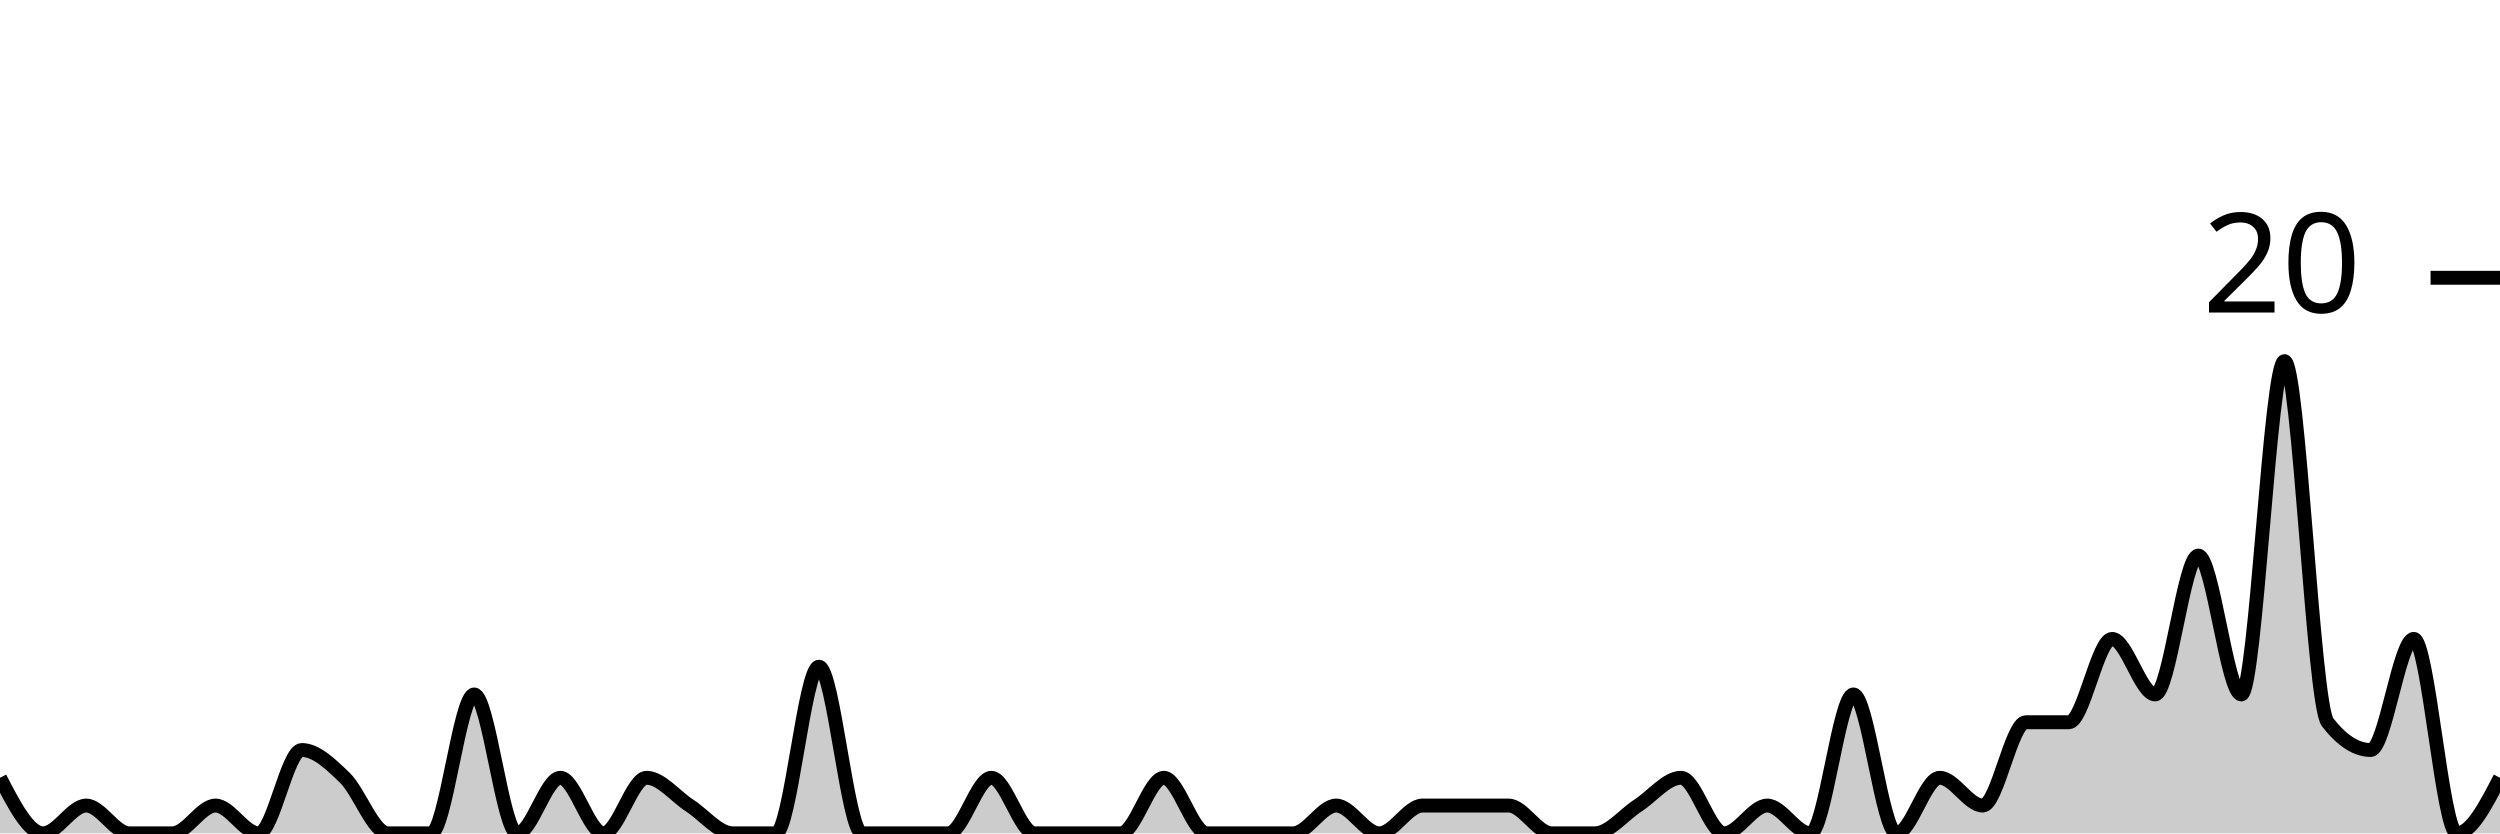
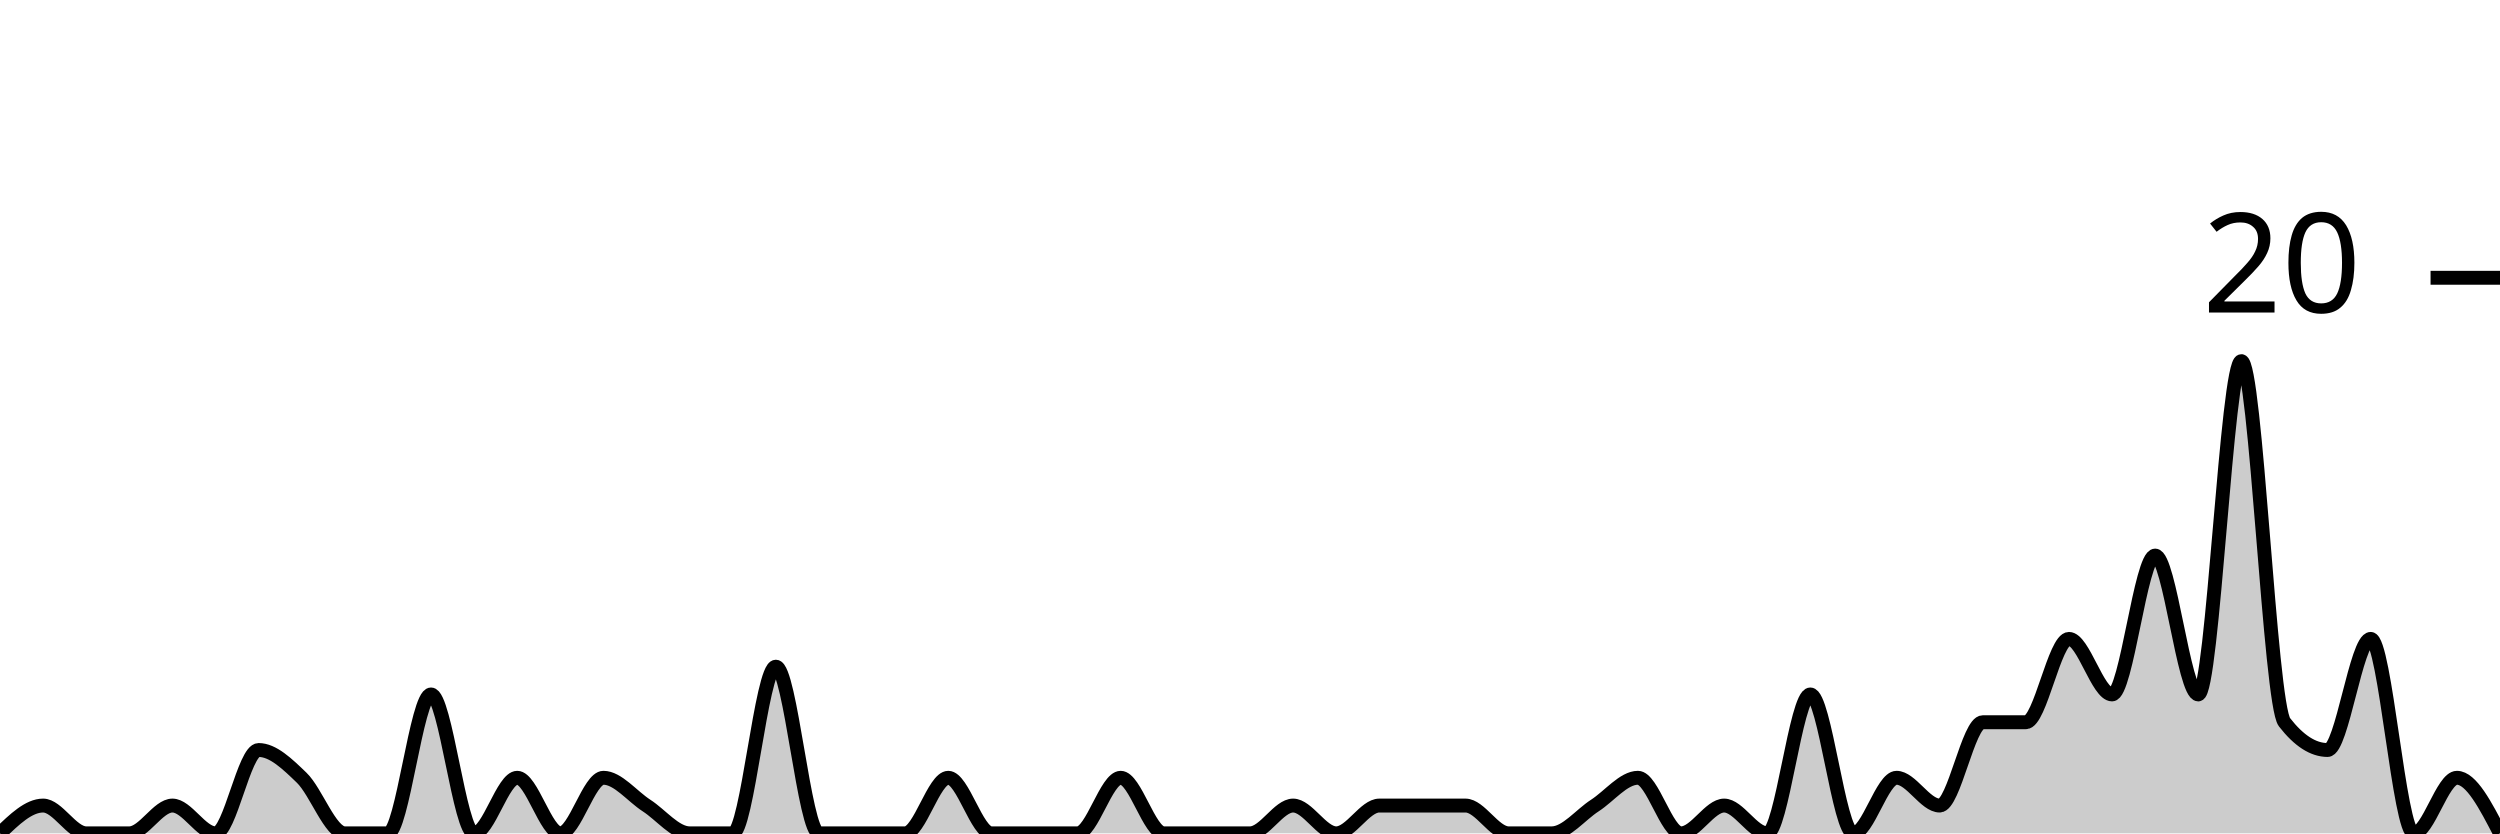
<svg xmlns="http://www.w3.org/2000/svg" viewBox="0 0 180 60">
  <g transform="translate(0,20)">
-     <path class="area" fill="rgba(0, 0, 0, 0.2)" d="M0,36C1.034,38,2.069,40,3.103,40C4.138,40,5.172,38,6.207,38C7.241,38,8.276,40,9.31,40C10.345,40,11.379,40,12.414,40C13.448,40,14.483,38,15.517,38C16.552,38,17.586,40,18.621,40C19.655,40,20.69,34,21.724,34C22.759,34,23.793,35,24.828,36C25.862,37,26.897,40,27.931,40C28.966,40,30,40,31.034,40C32.069,40,33.103,30,34.138,30C35.172,30,36.207,40,37.241,40C38.276,40,39.31,36,40.345,36C41.379,36,42.414,40,43.448,40C44.483,40,45.517,36,46.552,36C47.586,36,48.621,37.333,49.655,38C50.69,38.667,51.724,40,52.759,40C53.793,40,54.828,40,55.862,40C56.897,40,57.931,28,58.966,28C60,28,61.034,40,62.069,40C63.103,40,64.138,40,65.172,40C66.207,40,67.241,40,68.276,40C69.31,40,70.345,36,71.379,36C72.414,36,73.448,40,74.483,40C75.517,40,76.552,40,77.586,40C78.621,40,79.655,40,80.69,40C81.724,40,82.759,36,83.793,36C84.828,36,85.862,40,86.897,40C87.931,40,88.966,40,90,40C91.034,40,92.069,40,93.103,40C94.138,40,95.172,38,96.207,38C97.241,38,98.276,40,99.31,40C100.345,40,101.379,38,102.414,38C103.448,38,104.483,38,105.517,38C106.552,38,107.586,38,108.621,38C109.655,38,110.69,40,111.724,40C112.759,40,113.793,40,114.828,40C115.862,40,116.897,38.667,117.931,38C118.966,37.333,120,36,121.034,36C122.069,36,123.103,40,124.138,40C125.172,40,126.207,38,127.241,38C128.276,38,129.31,40,130.345,40C131.379,40,132.414,30,133.448,30C134.483,30,135.517,40,136.552,40C137.586,40,138.621,36,139.655,36C140.69,36,141.724,38,142.759,38C143.793,38,144.828,32,145.862,32C146.897,32,147.931,32,148.966,32C150,32,151.034,26,152.069,26C153.103,26,154.138,30,155.172,30C156.207,30,157.241,20,158.276,20C159.31,20,160.345,30,161.379,30C162.414,30,163.448,6,164.483,6C165.517,6,166.552,30.667,167.586,32C168.621,33.333,169.655,34,170.69,34C171.724,34,172.759,26,173.793,26C174.828,26,175.862,40,176.897,40C177.931,40,178.966,38,180,36L180,40C178.966,40,177.931,40,176.897,40C175.862,40,174.828,40,173.793,40C172.759,40,171.724,40,170.69,40C169.655,40,168.621,40,167.586,40C166.552,40,165.517,40,164.483,40C163.448,40,162.414,40,161.379,40C160.345,40,159.31,40,158.276,40C157.241,40,156.207,40,155.172,40C154.138,40,153.103,40,152.069,40C151.034,40,150,40,148.966,40C147.931,40,146.897,40,145.862,40C144.828,40,143.793,40,142.759,40C141.724,40,140.69,40,139.655,40C138.621,40,137.586,40,136.552,40C135.517,40,134.483,40,133.448,40C132.414,40,131.379,40,130.345,40C129.31,40,128.276,40,127.241,40C126.207,40,125.172,40,124.138,40C123.103,40,122.069,40,121.034,40C120,40,118.966,40,117.931,40C116.897,40,115.862,40,114.828,40C113.793,40,112.759,40,111.724,40C110.69,40,109.655,40,108.621,40C107.586,40,106.552,40,105.517,40C104.483,40,103.448,40,102.414,40C101.379,40,100.345,40,99.31,40C98.276,40,97.241,40,96.207,40C95.172,40,94.138,40,93.103,40C92.069,40,91.034,40,90,40C88.966,40,87.931,40,86.897,40C85.862,40,84.828,40,83.793,40C82.759,40,81.724,40,80.69,40C79.655,40,78.621,40,77.586,40C76.552,40,75.517,40,74.483,40C73.448,40,72.414,40,71.379,40C70.345,40,69.31,40,68.276,40C67.241,40,66.207,40,65.172,40C64.138,40,63.103,40,62.069,40C61.034,40,60,40,58.966,40C57.931,40,56.897,40,55.862,40C54.828,40,53.793,40,52.759,40C51.724,40,50.69,40,49.655,40C48.621,40,47.586,40,46.552,40C45.517,40,44.483,40,43.448,40C42.414,40,41.379,40,40.345,40C39.31,40,38.276,40,37.241,40C36.207,40,35.172,40,34.138,40C33.103,40,32.069,40,31.034,40C30,40,28.966,40,27.931,40C26.897,40,25.862,40,24.828,40C23.793,40,22.759,40,21.724,40C20.69,40,19.655,40,18.621,40C17.586,40,16.552,40,15.517,40C14.483,40,13.448,40,12.414,40C11.379,40,10.345,40,9.31,40C8.276,40,7.241,40,6.207,40C5.172,40,4.138,40,3.103,40C2.069,40,1.034,40,0,40Z" />
-     <path class="line" stroke="black" fill="none" d="M0,36C1.034,38,2.069,40,3.103,40C4.138,40,5.172,38,6.207,38C7.241,38,8.276,40,9.31,40C10.345,40,11.379,40,12.414,40C13.448,40,14.483,38,15.517,38C16.552,38,17.586,40,18.621,40C19.655,40,20.69,34,21.724,34C22.759,34,23.793,35,24.828,36C25.862,37,26.897,40,27.931,40C28.966,40,30,40,31.034,40C32.069,40,33.103,30,34.138,30C35.172,30,36.207,40,37.241,40C38.276,40,39.31,36,40.345,36C41.379,36,42.414,40,43.448,40C44.483,40,45.517,36,46.552,36C47.586,36,48.621,37.333,49.655,38C50.69,38.667,51.724,40,52.759,40C53.793,40,54.828,40,55.862,40C56.897,40,57.931,28,58.966,28C60,28,61.034,40,62.069,40C63.103,40,64.138,40,65.172,40C66.207,40,67.241,40,68.276,40C69.31,40,70.345,36,71.379,36C72.414,36,73.448,40,74.483,40C75.517,40,76.552,40,77.586,40C78.621,40,79.655,40,80.69,40C81.724,40,82.759,36,83.793,36C84.828,36,85.862,40,86.897,40C87.931,40,88.966,40,90,40C91.034,40,92.069,40,93.103,40C94.138,40,95.172,38,96.207,38C97.241,38,98.276,40,99.31,40C100.345,40,101.379,38,102.414,38C103.448,38,104.483,38,105.517,38C106.552,38,107.586,38,108.621,38C109.655,38,110.69,40,111.724,40C112.759,40,113.793,40,114.828,40C115.862,40,116.897,38.667,117.931,38C118.966,37.333,120,36,121.034,36C122.069,36,123.103,40,124.138,40C125.172,40,126.207,38,127.241,38C128.276,38,129.31,40,130.345,40C131.379,40,132.414,30,133.448,30C134.483,30,135.517,40,136.552,40C137.586,40,138.621,36,139.655,36C140.69,36,141.724,38,142.759,38C143.793,38,144.828,32,145.862,32C146.897,32,147.931,32,148.966,32C150,32,151.034,26,152.069,26C153.103,26,154.138,30,155.172,30C156.207,30,157.241,20,158.276,20C159.31,20,160.345,30,161.379,30C162.414,30,163.448,6,164.483,6C165.517,6,166.552,30.667,167.586,32C168.621,33.333,169.655,34,170.69,34C171.724,34,172.759,26,173.793,26C174.828,26,175.862,40,176.897,40C177.931,40,178.966,38,180,36" />
+     <path class="area" fill="rgba(0, 0, 0, 0.2)" d="M0,40C1.034,39,2.069,38,3.103,38C4.138,38,5.172,40,6.207,40C7.241,40,8.276,40,9.31,40C10.345,40,11.379,38,12.414,38C13.448,38,14.483,40,15.517,40C16.552,40,17.586,34,18.621,34C19.655,34,20.69,35,21.724,36C22.759,37,23.793,40,24.828,40C25.862,40,26.897,40,27.931,40C28.966,40,30,30,31.034,30C32.069,30,33.103,40,34.138,40C35.172,40,36.207,36,37.241,36C38.276,36,39.31,40,40.345,40C41.379,40,42.414,36,43.448,36C44.483,36,45.517,37.333,46.552,38C47.586,38.667,48.621,40,49.655,40C50.69,40,51.724,40,52.759,40C53.793,40,54.828,28,55.862,28C56.897,28,57.931,40,58.966,40C60,40,61.034,40,62.069,40C63.103,40,64.138,40,65.172,40C66.207,40,67.241,36,68.276,36C69.31,36,70.345,40,71.379,40C72.414,40,73.448,40,74.483,40C75.517,40,76.552,40,77.586,40C78.621,40,79.655,36,80.69,36C81.724,36,82.759,40,83.793,40C84.828,40,85.862,40,86.897,40C87.931,40,88.966,40,90,40C91.034,40,92.069,38,93.103,38C94.138,38,95.172,40,96.207,40C97.241,40,98.276,38,99.31,38C100.345,38,101.379,38,102.414,38C103.448,38,104.483,38,105.517,38C106.552,38,107.586,40,108.621,40C109.655,40,110.69,40,111.724,40C112.759,40,113.793,38.667,114.828,38C115.862,37.333,116.897,36,117.931,36C118.966,36,120,40,121.034,40C122.069,40,123.103,38,124.138,38C125.172,38,126.207,40,127.241,40C128.276,40,129.31,30,130.345,30C131.379,30,132.414,40,133.448,40C134.483,40,135.517,36,136.552,36C137.586,36,138.621,38,139.655,38C140.69,38,141.724,32,142.759,32C143.793,32,144.828,32,145.862,32C146.897,32,147.931,26,148.966,26C150,26,151.034,30,152.069,30C153.103,30,154.138,20,155.172,20C156.207,20,157.241,30,158.276,30C159.31,30,160.345,6,161.379,6C162.414,6,163.448,30.667,164.483,32C165.517,33.333,166.552,34,167.586,34C168.621,34,169.655,26,170.69,26C171.724,26,172.759,40,173.793,40C174.828,40,175.862,36,176.897,36C177.931,36,178.966,38,180,40L180,40C178.966,40,177.931,40,176.897,40C175.862,40,174.828,40,173.793,40C172.759,40,171.724,40,170.69,40C169.655,40,168.621,40,167.586,40C166.552,40,165.517,40,164.483,40C163.448,40,162.414,40,161.379,40C160.345,40,159.31,40,158.276,40C157.241,40,156.207,40,155.172,40C154.138,40,153.103,40,152.069,40C151.034,40,150,40,148.966,40C147.931,40,146.897,40,145.862,40C144.828,40,143.793,40,142.759,40C141.724,40,140.69,40,139.655,40C138.621,40,137.586,40,136.552,40C135.517,40,134.483,40,133.448,40C132.414,40,131.379,40,130.345,40C129.31,40,128.276,40,127.241,40C126.207,40,125.172,40,124.138,40C123.103,40,122.069,40,121.034,40C120,40,118.966,40,117.931,40C116.897,40,115.862,40,114.828,40C113.793,40,112.759,40,111.724,40C110.69,40,109.655,40,108.621,40C107.586,40,106.552,40,105.517,40C104.483,40,103.448,40,102.414,40C101.379,40,100.345,40,99.31,40C98.276,40,97.241,40,96.207,40C95.172,40,94.138,40,93.103,40C92.069,40,91.034,40,90,40C88.966,40,87.931,40,86.897,40C85.862,40,84.828,40,83.793,40C82.759,40,81.724,40,80.69,40C79.655,40,78.621,40,77.586,40C76.552,40,75.517,40,74.483,40C73.448,40,72.414,40,71.379,40C70.345,40,69.31,40,68.276,40C67.241,40,66.207,40,65.172,40C64.138,40,63.103,40,62.069,40C61.034,40,60,40,58.966,40C57.931,40,56.897,40,55.862,40C54.828,40,53.793,40,52.759,40C51.724,40,50.69,40,49.655,40C48.621,40,47.586,40,46.552,40C45.517,40,44.483,40,43.448,40C42.414,40,41.379,40,40.345,40C39.31,40,38.276,40,37.241,40C36.207,40,35.172,40,34.138,40C33.103,40,32.069,40,31.034,40C30,40,28.966,40,27.931,40C26.897,40,25.862,40,24.828,40C23.793,40,22.759,40,21.724,40C20.69,40,19.655,40,18.621,40C17.586,40,16.552,40,15.517,40C14.483,40,13.448,40,12.414,40C11.379,40,10.345,40,9.31,40C8.276,40,7.241,40,6.207,40C5.172,40,4.138,40,3.103,40C2.069,40,1.034,40,0,40Z" />
+     <path class="line" stroke="black" fill="none" d="M0,40C1.034,39,2.069,38,3.103,38C4.138,38,5.172,40,6.207,40C7.241,40,8.276,40,9.31,40C10.345,40,11.379,38,12.414,38C13.448,38,14.483,40,15.517,40C16.552,40,17.586,34,18.621,34C19.655,34,20.69,35,21.724,36C22.759,37,23.793,40,24.828,40C25.862,40,26.897,40,27.931,40C28.966,40,30,30,31.034,30C32.069,30,33.103,40,34.138,40C35.172,40,36.207,36,37.241,36C38.276,36,39.31,40,40.345,40C41.379,40,42.414,36,43.448,36C44.483,36,45.517,37.333,46.552,38C47.586,38.667,48.621,40,49.655,40C50.69,40,51.724,40,52.759,40C53.793,40,54.828,28,55.862,28C56.897,28,57.931,40,58.966,40C60,40,61.034,40,62.069,40C63.103,40,64.138,40,65.172,40C66.207,40,67.241,36,68.276,36C69.31,36,70.345,40,71.379,40C72.414,40,73.448,40,74.483,40C75.517,40,76.552,40,77.586,40C78.621,40,79.655,36,80.69,36C81.724,36,82.759,40,83.793,40C84.828,40,85.862,40,86.897,40C87.931,40,88.966,40,90,40C91.034,40,92.069,38,93.103,38C94.138,38,95.172,40,96.207,40C97.241,40,98.276,38,99.31,38C100.345,38,101.379,38,102.414,38C103.448,38,104.483,38,105.517,38C106.552,38,107.586,40,108.621,40C109.655,40,110.69,40,111.724,40C112.759,40,113.793,38.667,114.828,38C115.862,37.333,116.897,36,117.931,36C118.966,36,120,40,121.034,40C122.069,40,123.103,38,124.138,38C125.172,38,126.207,40,127.241,40C128.276,40,129.31,30,130.345,30C131.379,30,132.414,40,133.448,40C134.483,40,135.517,36,136.552,36C137.586,36,138.621,38,139.655,38C140.69,38,141.724,32,142.759,32C143.793,32,144.828,32,145.862,32C146.897,32,147.931,26,148.966,26C150,26,151.034,30,152.069,30C153.103,30,154.138,20,155.172,20C156.207,20,157.241,30,158.276,30C159.31,30,160.345,6,161.379,6C162.414,6,163.448,30.667,164.483,32C165.517,33.333,166.552,34,167.586,34C168.621,34,169.655,26,170.69,26C171.724,26,172.759,40,173.793,40C174.828,40,175.862,36,176.897,36C177.931,36,178.966,38,180,40" />
    <path class="axis-ceiling" stroke-width="1" stroke="black" fill="none" d="M175,0L180,0" />
    <text class="axis-ceiling-label" font-family="sans-serif" text-anchor="end" font-size="10px" x="170" y="2.5">20</text>
  </g>
</svg>
